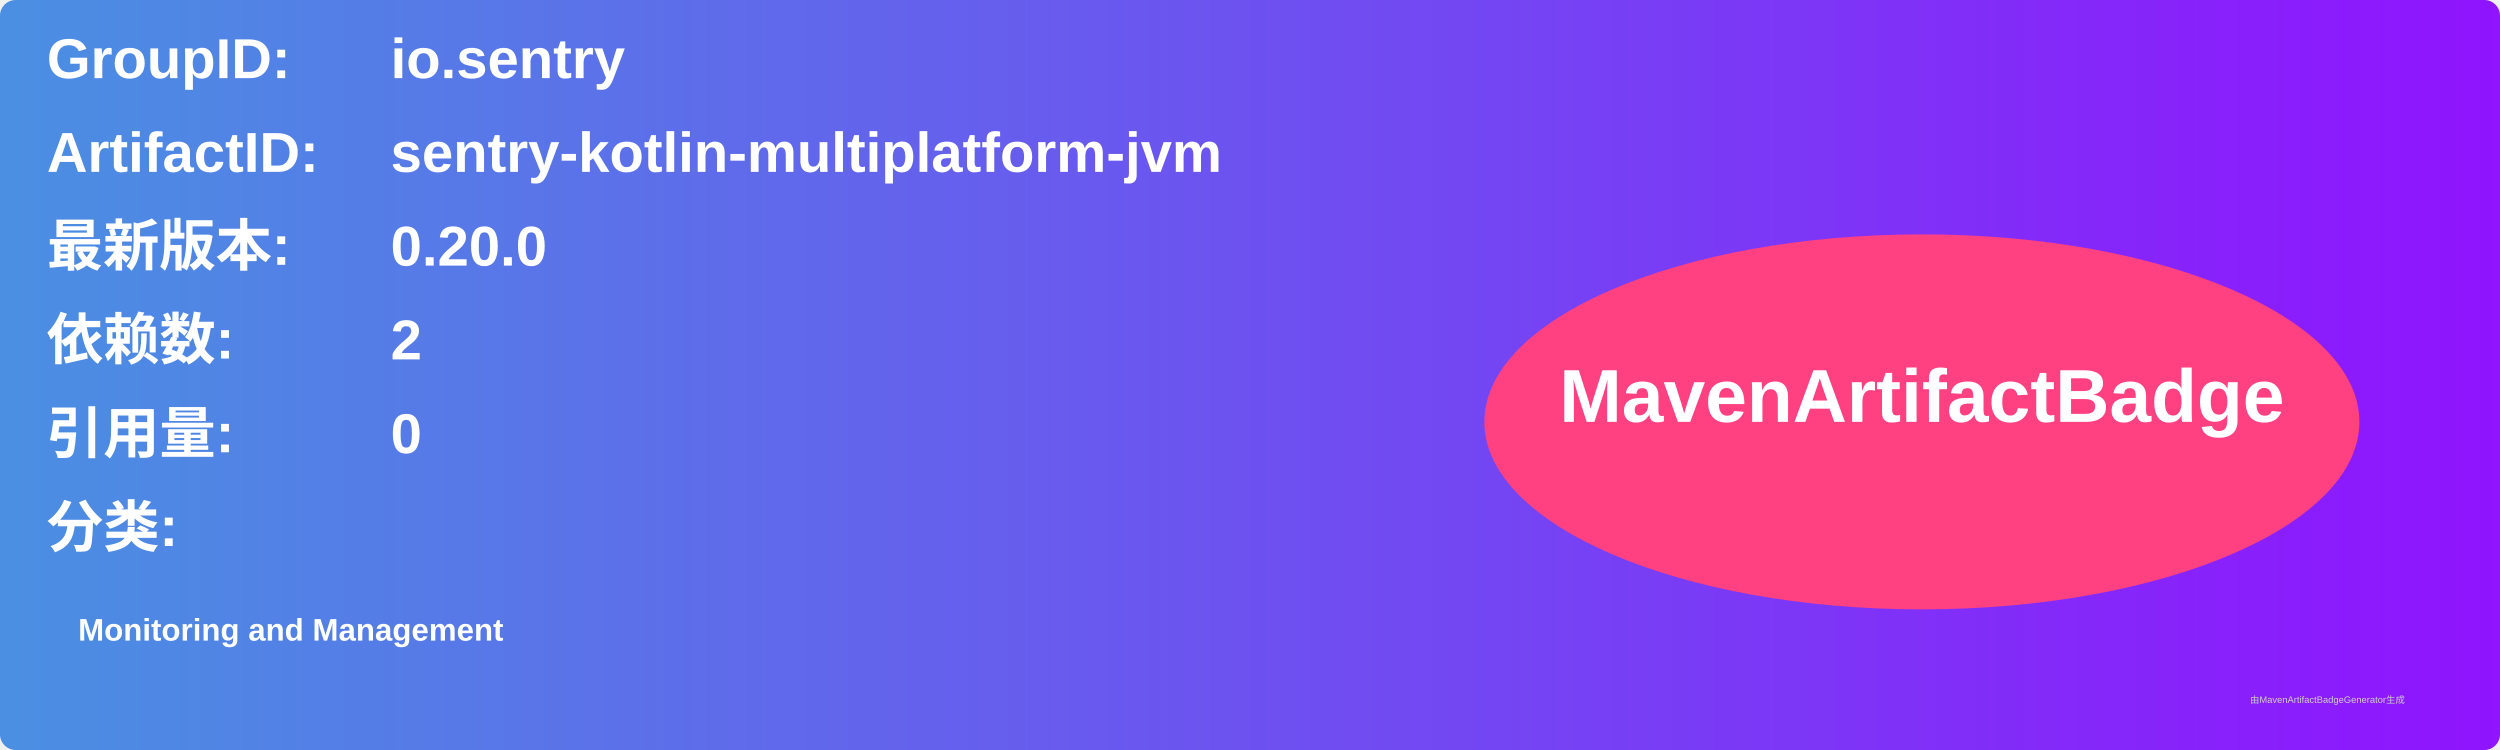
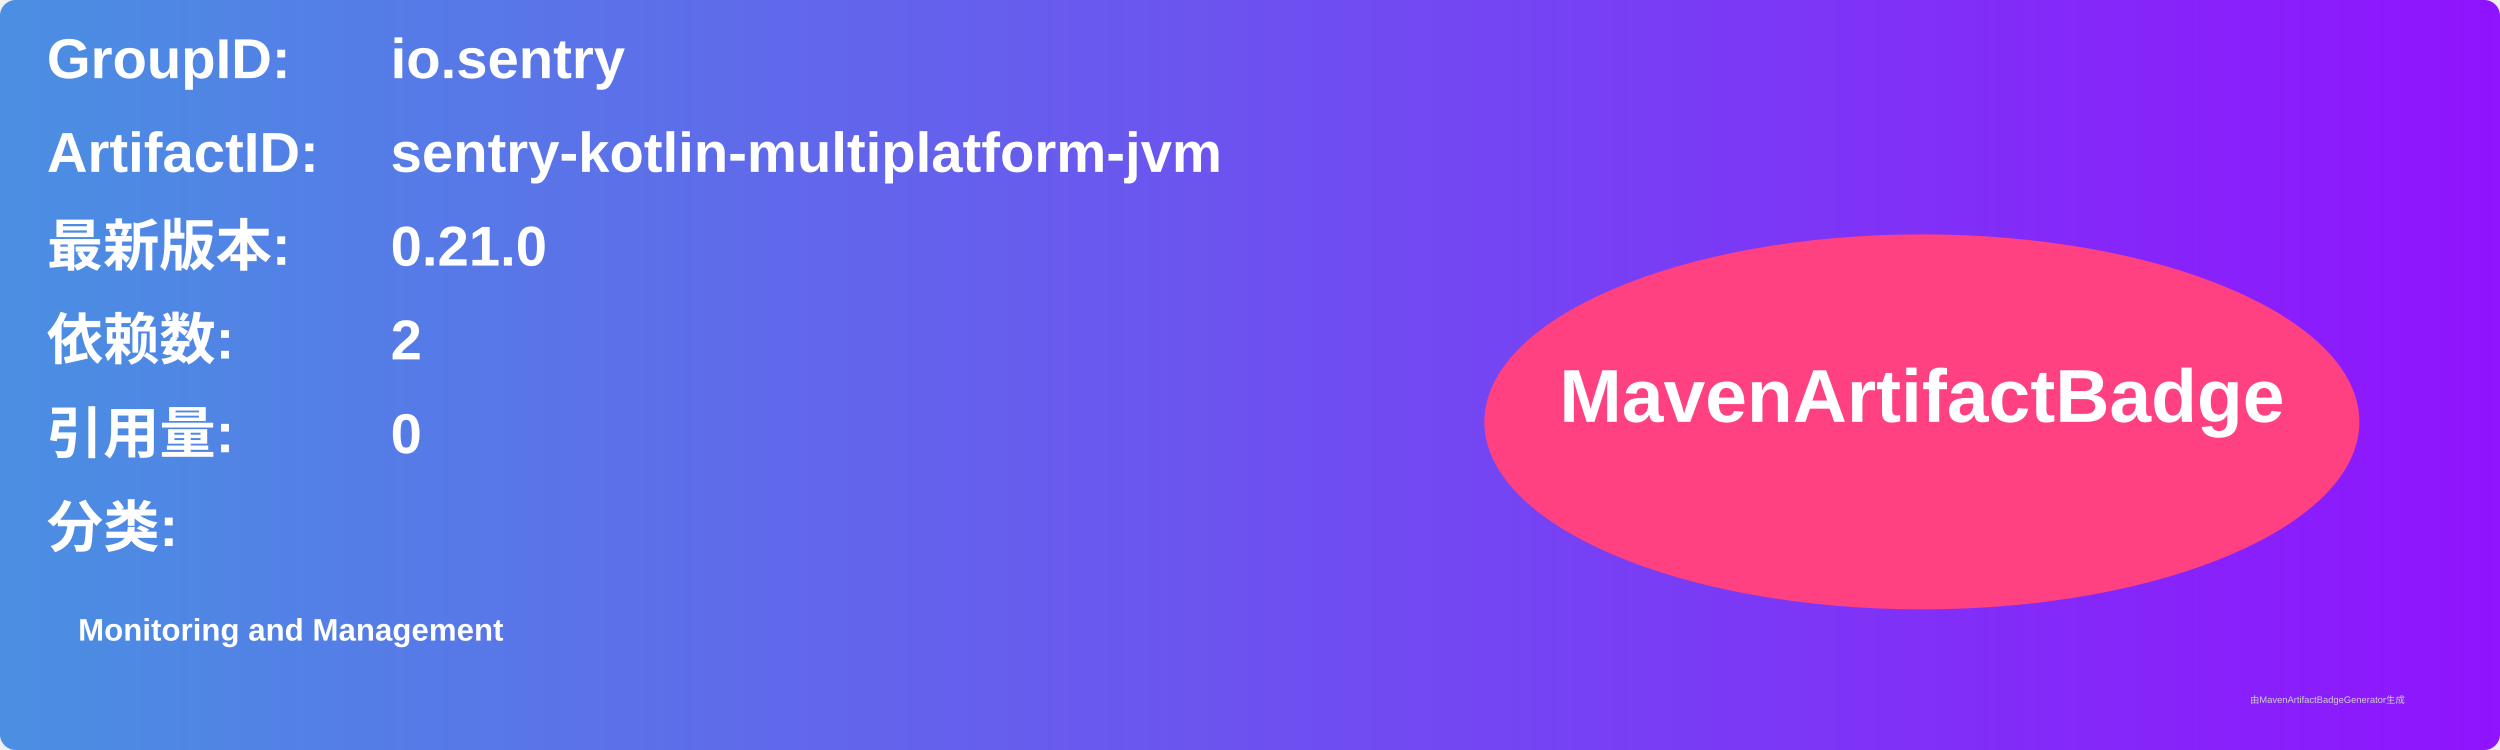
<svg xmlns="http://www.w3.org/2000/svg" width="800" height="240" viewBox="0 0 800 240">
  <linearGradient id="grad" x1="0%" y1="0%" x2="100%" y2="0%">
    <stop offset="0%" stop-color="#4a90e2" />
    <stop offset="100%" stop-color="#9013fe" />
  </linearGradient>
  <rect width="100%" height="100%" rx="5" ry="5" fill="url(#grad)" />
  <g transform="translate(15, 15)">
    <text x="0" y="10" font-family="Arial" font-size="18" fill="white" font-weight="bold" width="260">GroupID:</text>
    <text x="110" y="10" font-family="Arial" font-size="18" fill="white" font-weight="bold" width="460">io.sentry</text>
    <text x="0" y="40" font-family="Arial" font-size="18" fill="white" font-weight="bold" width="260">ArtifactID:</text>
    <text x="110" y="40" font-family="Arial" font-size="18" fill="white" font-weight="bold" width="460">sentry-kotlin-multiplatform-jvm</text>
    <text x="0" y="70" font-family="Arial" font-size="18" fill="white" font-weight="bold">最新版本:</text>
    <text x="110" y="70" font-family="Arial" font-size="18" fill="white" font-weight="bold">
-       <tspan font-weight="bold">0.20.0</tspan>
+       <tspan font-weight="bold">0.21.0</tspan>
    </text>
    <text x="0" y="100" font-family="Arial" font-size="18" fill="white" font-weight="bold">依赖数: </text>
    <text x="110" y="100" font-family="Arial" font-size="18" fill="white">
      <tspan font-weight="bold">2</tspan>
    </text>
    <text x="0" y="130" font-family="Arial" font-size="18" fill="white" font-weight="bold">引用量: </text>
    <text x="110" y="130" font-family="Arial" font-size="18" fill="white">
      <tspan font-weight="bold">0</tspan>
    </text>
    <text x="0" y="160" font-family="Arial" font-size="18" fill="white" font-weight="bold">分类:</text>
    <text x="10" y="190" font-family="Arial" font-size="10" fill="white">
      <tspan font-weight="bold">Monitoring and Management</tspan>
    </text>
    <ellipse cx="600" cy="120" rx="140" ry="60" fill="#ff4081" />
    <text x="600" y="120" text-anchor="middle" font-family="Arial" font-size="24" fill="white" font-weight="bold">MavenArtifactBadge</text>
  </g>
  <text x="720" y="225" font-family="Arial" font-size="3" fill="#d0d0d0">由MavenArtifactBadgeGenerator生成</text>
</svg>
